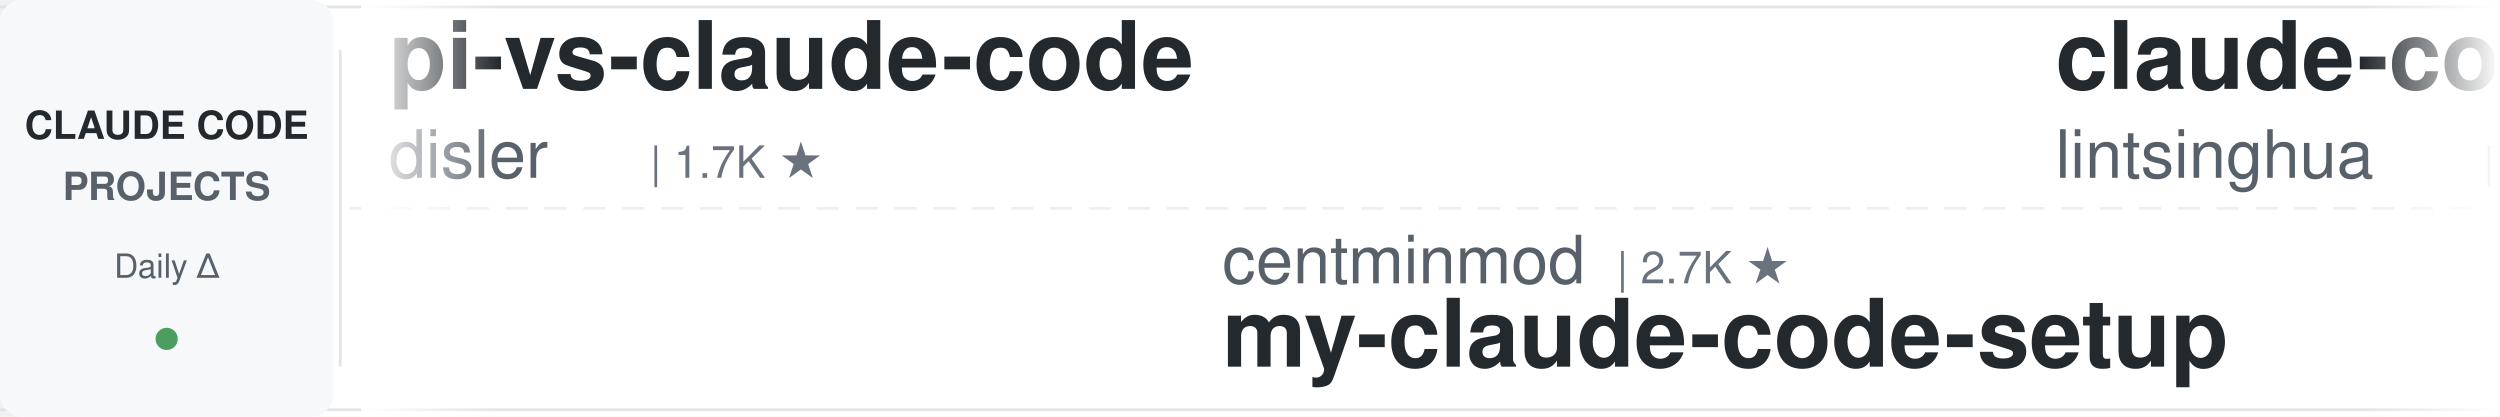
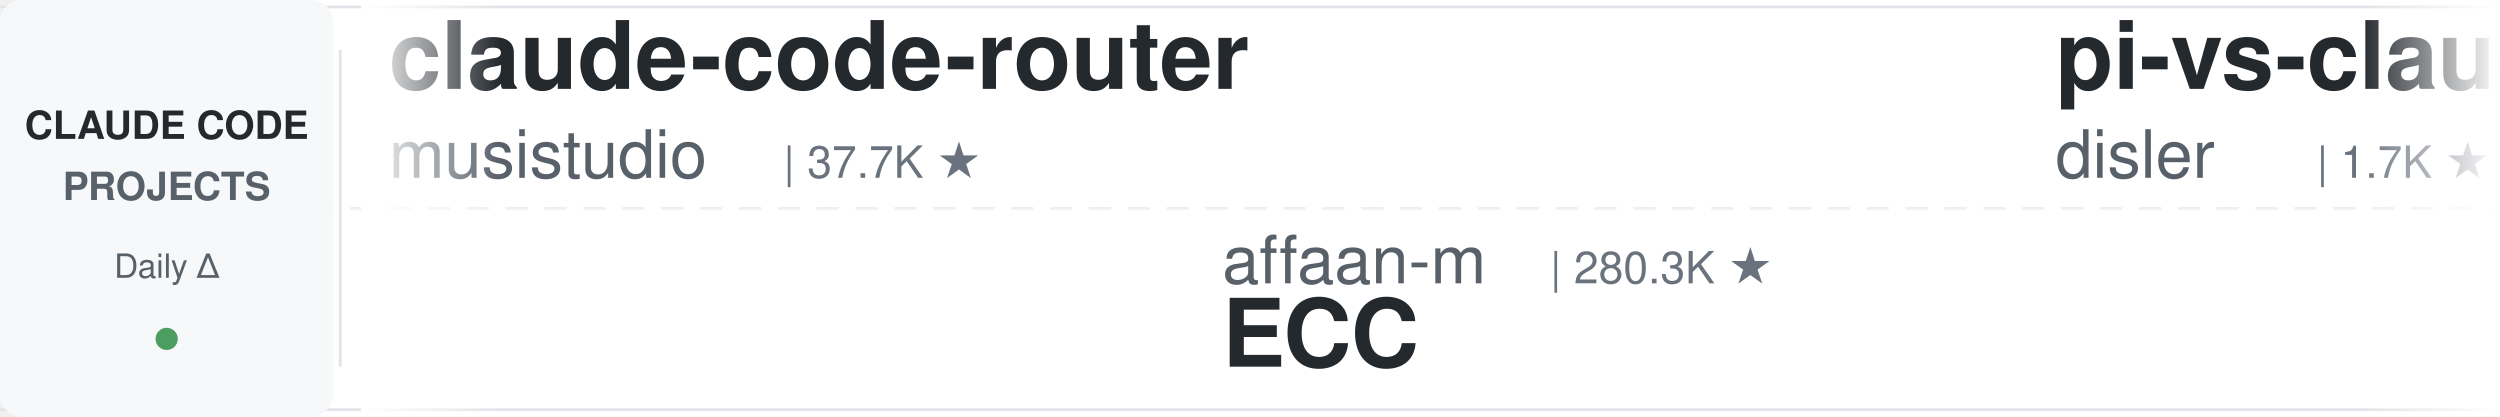
<svg xmlns="http://www.w3.org/2000/svg" width="900" height="150">
  <defs>
    <linearGradient id="leftFade" x1="0%" y1="0%" x2="100%" y2="0%">
      <stop offset="0%" style="stop-color:#ffffff;stop-opacity:1" />
      <stop offset="100%" style="stop-color:#ffffff;stop-opacity:0" />
    </linearGradient>
    <linearGradient id="rightFade" x1="0%" y1="0%" x2="100%" y2="0%">
      <stop offset="0%" style="stop-color:#ffffff;stop-opacity:0" />
      <stop offset="100%" style="stop-color:#ffffff;stop-opacity:1" />
    </linearGradient>
  </defs>
  <rect width="900" height="150" fill="#ffffff" rx="8" />
  <rect x="0" y="2" width="900" height="1" fill="#e1e4e8" />
  <rect x="0" y="147" width="900" height="1" fill="#e1e4e8" />
  <line x1="0" y1="75" x2="900" y2="75" stroke="#e1e4e8" stroke-width="1" stroke-dasharray="8 6" opacity="0.6" />
  <rect x="0" y="0" width="120" height="150" fill="#f6f8fa" rx="8" />
  <text x="60" y="50" font-family="-apple-system, BlinkMacSystemFont, 'Segoe UI', Helvetica, Arial, sans-serif" font-size="14" font-weight="600" fill="#24292e" text-anchor="middle">CLAUDE CODE</text>
  <text x="60" y="72" font-family="-apple-system, BlinkMacSystemFont, 'Segoe UI', Helvetica, Arial, sans-serif" font-size="14" font-weight="600" fill="#586069" text-anchor="middle">PROJECTS</text>
  <text x="60" y="100" font-family="-apple-system, BlinkMacSystemFont, 'Segoe UI', Helvetica, Arial, sans-serif" font-size="12" font-weight="500" fill="#586069" text-anchor="middle">Daily Δ</text>
  <circle cx="60" cy="122" r="4" fill="#22863a" opacity="0.8" />
  <rect x="122" y="18" width="1" height="114" fill="#e1e4e8" />
  <clipPath id="tickerClip">
    <rect x="130" y="0" width="770" height="150" />
  </clipPath>
  <g clip-path="url(#tickerClip)">
    <g id="tickerItems">
      <animateTransform attributeName="transform" attributeType="XML" type="translate" from="0 0" to="-3000 0" dur="54s" repeatCount="indefinite" />
      <g transform="translate(0, 0)">
+         <text x="140" y="32" font-family="-apple-system, BlinkMacSystemFont, 'Segoe UI', Helvetica, Arial, sans-serif" font-size="34" font-weight="600" fill="#24292e">claude-code-router</text>
+         <text x="140" y="64" font-family="-apple-system, BlinkMacSystemFont, 'Segoe UI', Helvetica, Arial, sans-serif" font-size="24" font-weight="400" fill="#586069">musistudio</text>
+         <text x="282" y="64" font-family="-apple-system, BlinkMacSystemFont, 'Segoe UI', Helvetica, Arial, sans-serif" font-size="16" font-weight="500" fill="#6a737d">| 37.7K ★</text>
+       </g>
+       <g transform="translate(300, 0)">
+         <text x="140" y="102" font-family="-apple-system, BlinkMacSystemFont, 'Segoe UI', Helvetica, Arial, sans-serif" font-size="24" font-weight="400" fill="#586069">affaan-m</text>
+         <text x="258" y="102" font-family="-apple-system, BlinkMacSystemFont, 'Segoe UI', Helvetica, Arial, sans-serif" font-size="16" font-weight="500" fill="#6a737d">| 280.3K ★</text>
+         <text x="140" y="132" font-family="-apple-system, BlinkMacSystemFont, 'Segoe UI', Helvetica, Arial, sans-serif" font-size="34" font-weight="600" fill="#24292e">ECC</text>
+       </g>
+       <g transform="translate(600, 0)">
        <text x="140" y="32" font-family="-apple-system, BlinkMacSystemFont, 'Segoe UI', Helvetica, Arial, sans-serif" font-size="34" font-weight="600" fill="#24292e">pi-vs-claude-code</text>
        <text x="140" y="64" font-family="-apple-system, BlinkMacSystemFont, 'Segoe UI', Helvetica, Arial, sans-serif" font-size="24" font-weight="400" fill="#586069">disler</text>
        <text x="234" y="64" font-family="-apple-system, BlinkMacSystemFont, 'Segoe UI', Helvetica, Arial, sans-serif" font-size="16" font-weight="500" fill="#6a737d">| 1.7K ★</text>
      </g>
-       <g transform="translate(300, 0)">
-         <text x="140" y="102" font-family="-apple-system, BlinkMacSystemFont, 'Segoe UI', Helvetica, Arial, sans-serif" font-size="24" font-weight="400" fill="#586069">centminmod</text>
-         <text x="282" y="102" font-family="-apple-system, BlinkMacSystemFont, 'Segoe UI', Helvetica, Arial, sans-serif" font-size="16" font-weight="500" fill="#6a737d">| 2.7K ★</text>
-         <text x="140" y="132" font-family="-apple-system, BlinkMacSystemFont, 'Segoe UI', Helvetica, Arial, sans-serif" font-size="34" font-weight="600" fill="#24292e">my-claude-code-setup</text>
-       </g>
-       <g transform="translate(600, 0)">
-         <text x="140" y="32" font-family="-apple-system, BlinkMacSystemFont, 'Segoe UI', Helvetica, Arial, sans-serif" font-size="34" font-weight="600" fill="#24292e">claude-code-book</text>
-         <text x="140" y="64" font-family="-apple-system, BlinkMacSystemFont, 'Segoe UI', Helvetica, Arial, sans-serif" font-size="24" font-weight="400" fill="#586069">lintsinghua</text>
-         <text x="294" y="64" font-family="-apple-system, BlinkMacSystemFont, 'Segoe UI', Helvetica, Arial, sans-serif" font-size="16" font-weight="500" fill="#6a737d">| 4.3K ★</text>
-       </g>
      <g transform="translate(900, 0)">
-         <text x="140" y="102" font-family="-apple-system, BlinkMacSystemFont, 'Segoe UI', Helvetica, Arial, sans-serif" font-size="24" font-weight="400" fill="#586069">liuup</text>
-         <text x="222" y="102" font-family="-apple-system, BlinkMacSystemFont, 'Segoe UI', Helvetica, Arial, sans-serif" font-size="16" font-weight="500" fill="#6a737d">| 4.0K ★</text>
-         <text x="140" y="132" font-family="-apple-system, BlinkMacSystemFont, 'Segoe UI', Helvetica, Arial, sans-serif" font-size="34" font-weight="600" fill="#24292e">claude-code-analysis</text>
-       </g>
-       <g transform="translate(1200, 0)">
-         <text x="140" y="32" font-family="-apple-system, BlinkMacSystemFont, 'Segoe UI', Helvetica, Arial, sans-serif" font-size="34" font-weight="600" fill="#24292e">claude-code-workflows</text>
-         <text x="140" y="64" font-family="-apple-system, BlinkMacSystemFont, 'Segoe UI', Helvetica, Arial, sans-serif" font-size="24" font-weight="400" fill="#586069">OneRedOak</text>
-         <text x="270" y="64" font-family="-apple-system, BlinkMacSystemFont, 'Segoe UI', Helvetica, Arial, sans-serif" font-size="16" font-weight="500" fill="#6a737d">| 3.9K ★</text>
-       </g>
-       <g transform="translate(1500, 0)">
-         <text x="140" y="102" font-family="-apple-system, BlinkMacSystemFont, 'Segoe UI', Helvetica, Arial, sans-serif" font-size="24" font-weight="400" fill="#586069">davila7</text>
-         <text x="246" y="102" font-family="-apple-system, BlinkMacSystemFont, 'Segoe UI', Helvetica, Arial, sans-serif" font-size="16" font-weight="500" fill="#6a737d">| 32.7K ★</text>
-         <text x="140" y="132" font-family="-apple-system, BlinkMacSystemFont, 'Segoe UI', Helvetica, Arial, sans-serif" font-size="34" font-weight="600" fill="#24292e">claude-code-templates</text>
-       </g>
-       <g transform="translate(1800, 0)">
-         <text x="140" y="32" font-family="-apple-system, BlinkMacSystemFont, 'Segoe UI', Helvetica, Arial, sans-serif" font-size="34" font-weight="600" fill="#24292e">claude-code-reverse</text>
-         <text x="140" y="64" font-family="-apple-system, BlinkMacSystemFont, 'Segoe UI', Helvetica, Arial, sans-serif" font-size="24" font-weight="400" fill="#586069">Yuyz0112</text>
-         <text x="258" y="64" font-family="-apple-system, BlinkMacSystemFont, 'Segoe UI', Helvetica, Arial, sans-serif" font-size="16" font-weight="500" fill="#6a737d">| 2.4K ★</text>
-       </g>
-       <g transform="translate(2100, 0)">
-         <text x="140" y="102" font-family="-apple-system, BlinkMacSystemFont, 'Segoe UI', Helvetica, Arial, sans-serif" font-size="24" font-weight="400" fill="#586069">shanraisshan</text>
-         <text x="306" y="102" font-family="-apple-system, BlinkMacSystemFont, 'Segoe UI', Helvetica, Arial, sans-serif" font-size="16" font-weight="500" fill="#6a737d">| 67.6K ★</text>
-         <text x="140" y="132" font-family="-apple-system, BlinkMacSystemFont, 'Segoe UI', Helvetica, Arial, sans-serif" font-size="34" font-weight="600" fill="#24292e">claude-code-best-practic...</text>
-       </g>
-       <g transform="translate(2400, 0)">
-         <text x="140" y="32" font-family="-apple-system, BlinkMacSystemFont, 'Segoe UI', Helvetica, Arial, sans-serif" font-size="34" font-weight="600" fill="#24292e">oh-my-claudecode</text>
-         <text x="140" y="64" font-family="-apple-system, BlinkMacSystemFont, 'Segoe UI', Helvetica, Arial, sans-serif" font-size="24" font-weight="400" fill="#586069">Yeachan-Heo</text>
-         <text x="294" y="64" font-family="-apple-system, BlinkMacSystemFont, 'Segoe UI', Helvetica, Arial, sans-serif" font-size="16" font-weight="500" fill="#6a737d">| 39.9K ★</text>
-       </g>
-       <g transform="translate(2700, 0)">
        <text x="140" y="102" font-family="-apple-system, BlinkMacSystemFont, 'Segoe UI', Helvetica, Arial, sans-serif" font-size="24" font-weight="400" fill="#586069">lorryjovens-hub</text>
        <text x="342" y="102" font-family="-apple-system, BlinkMacSystemFont, 'Segoe UI', Helvetica, Arial, sans-serif" font-size="16" font-weight="500" fill="#6a737d">| 1.7K ★</text>
        <text x="140" y="132" font-family="-apple-system, BlinkMacSystemFont, 'Segoe UI', Helvetica, Arial, sans-serif" font-size="34" font-weight="600" fill="#24292e">claude-code-rust</text>
      </g>
+       <g transform="translate(1200, 0)">
+         <text x="140" y="32" font-family="-apple-system, BlinkMacSystemFont, 'Segoe UI', Helvetica, Arial, sans-serif" font-size="34" font-weight="600" fill="#24292e">Open-ClaudeCode</text>
+         <text x="140" y="64" font-family="-apple-system, BlinkMacSystemFont, 'Segoe UI', Helvetica, Arial, sans-serif" font-size="24" font-weight="400" fill="#586069">LING71671</text>
+         <text x="270" y="64" font-family="-apple-system, BlinkMacSystemFont, 'Segoe UI', Helvetica, Arial, sans-serif" font-size="16" font-weight="500" fill="#6a737d">| 966 ★</text>
+       </g>
+       <g transform="translate(1500, 0)">
+         <text x="140" y="102" font-family="-apple-system, BlinkMacSystemFont, 'Segoe UI', Helvetica, Arial, sans-serif" font-size="24" font-weight="400" fill="#586069">Piebald-AI</text>
+         <text x="282" y="102" font-family="-apple-system, BlinkMacSystemFont, 'Segoe UI', Helvetica, Arial, sans-serif" font-size="16" font-weight="500" fill="#6a737d">| 12.9K ★</text>
+         <text x="140" y="132" font-family="-apple-system, BlinkMacSystemFont, 'Segoe UI', Helvetica, Arial, sans-serif" font-size="34" font-weight="600" fill="#24292e">claude-code-system-promp...</text>
+       </g>
+       <g transform="translate(1800, 0)">
+         <text x="140" y="32" font-family="-apple-system, BlinkMacSystemFont, 'Segoe UI', Helvetica, Arial, sans-serif" font-size="34" font-weight="600" fill="#24292e">claude-code-showcase</text>
+         <text x="140" y="64" font-family="-apple-system, BlinkMacSystemFont, 'Segoe UI', Helvetica, Arial, sans-serif" font-size="24" font-weight="400" fill="#586069">ChrisWiles</text>
+         <text x="282" y="64" font-family="-apple-system, BlinkMacSystemFont, 'Segoe UI', Helvetica, Arial, sans-serif" font-size="16" font-weight="500" fill="#6a737d">| 6.1K ★</text>
+       </g>
+       <g transform="translate(2100, 0)">
+         <text x="140" y="102" font-family="-apple-system, BlinkMacSystemFont, 'Segoe UI', Helvetica, Arial, sans-serif" font-size="24" font-weight="400" fill="#586069">jqueryscript</text>
+         <text x="306" y="102" font-family="-apple-system, BlinkMacSystemFont, 'Segoe UI', Helvetica, Arial, sans-serif" font-size="16" font-weight="500" fill="#6a737d">| 531 ★</text>
+         <text x="140" y="132" font-family="-apple-system, BlinkMacSystemFont, 'Segoe UI', Helvetica, Arial, sans-serif" font-size="34" font-weight="600" fill="#24292e">awesome-claude-code</text>
+       </g>
+       <g transform="translate(2400, 0)">
+         <text x="140" y="32" font-family="-apple-system, BlinkMacSystemFont, 'Segoe UI', Helvetica, Arial, sans-serif" font-size="34" font-weight="600" fill="#24292e">claude-code-templates</text>
+         <text x="140" y="64" font-family="-apple-system, BlinkMacSystemFont, 'Segoe UI', Helvetica, Arial, sans-serif" font-size="24" font-weight="400" fill="#586069">davila7</text>
+         <text x="246" y="64" font-family="-apple-system, BlinkMacSystemFont, 'Segoe UI', Helvetica, Arial, sans-serif" font-size="16" font-weight="500" fill="#6a737d">| 32.7K ★</text>
+       </g>
+       <g transform="translate(2700, 0)">
+         <text x="140" y="102" font-family="-apple-system, BlinkMacSystemFont, 'Segoe UI', Helvetica, Arial, sans-serif" font-size="24" font-weight="400" fill="#586069">feiskyer</text>
+         <text x="258" y="102" font-family="-apple-system, BlinkMacSystemFont, 'Segoe UI', Helvetica, Arial, sans-serif" font-size="16" font-weight="500" fill="#6a737d">| 1.7K ★</text>
+         <text x="140" y="132" font-family="-apple-system, BlinkMacSystemFont, 'Segoe UI', Helvetica, Arial, sans-serif" font-size="34" font-weight="600" fill="#24292e">claude-code-settings</text>
+       </g>
      <g transform="translate(3000, 0)">
+         <text x="140" y="32" font-family="-apple-system, BlinkMacSystemFont, 'Segoe UI', Helvetica, Arial, sans-serif" font-size="34" font-weight="600" fill="#24292e">claude-code-router</text>
+         <text x="140" y="64" font-family="-apple-system, BlinkMacSystemFont, 'Segoe UI', Helvetica, Arial, sans-serif" font-size="24" font-weight="400" fill="#586069">musistudio</text>
+         <text x="282" y="64" font-family="-apple-system, BlinkMacSystemFont, 'Segoe UI', Helvetica, Arial, sans-serif" font-size="16" font-weight="500" fill="#6a737d">| 37.7K ★</text>
+       </g>
+       <g transform="translate(3300, 0)">
+         <text x="140" y="102" font-family="-apple-system, BlinkMacSystemFont, 'Segoe UI', Helvetica, Arial, sans-serif" font-size="24" font-weight="400" fill="#586069">affaan-m</text>
+         <text x="258" y="102" font-family="-apple-system, BlinkMacSystemFont, 'Segoe UI', Helvetica, Arial, sans-serif" font-size="16" font-weight="500" fill="#6a737d">| 280.3K ★</text>
+         <text x="140" y="132" font-family="-apple-system, BlinkMacSystemFont, 'Segoe UI', Helvetica, Arial, sans-serif" font-size="34" font-weight="600" fill="#24292e">ECC</text>
+       </g>
+       <g transform="translate(3600, 0)">
        <text x="140" y="32" font-family="-apple-system, BlinkMacSystemFont, 'Segoe UI', Helvetica, Arial, sans-serif" font-size="34" font-weight="600" fill="#24292e">pi-vs-claude-code</text>
        <text x="140" y="64" font-family="-apple-system, BlinkMacSystemFont, 'Segoe UI', Helvetica, Arial, sans-serif" font-size="24" font-weight="400" fill="#586069">disler</text>
        <text x="234" y="64" font-family="-apple-system, BlinkMacSystemFont, 'Segoe UI', Helvetica, Arial, sans-serif" font-size="16" font-weight="500" fill="#6a737d">| 1.7K ★</text>
      </g>
-       <g transform="translate(3300, 0)">
-         <text x="140" y="102" font-family="-apple-system, BlinkMacSystemFont, 'Segoe UI', Helvetica, Arial, sans-serif" font-size="24" font-weight="400" fill="#586069">centminmod</text>
-         <text x="282" y="102" font-family="-apple-system, BlinkMacSystemFont, 'Segoe UI', Helvetica, Arial, sans-serif" font-size="16" font-weight="500" fill="#6a737d">| 2.7K ★</text>
-         <text x="140" y="132" font-family="-apple-system, BlinkMacSystemFont, 'Segoe UI', Helvetica, Arial, sans-serif" font-size="34" font-weight="600" fill="#24292e">my-claude-code-setup</text>
-       </g>
-       <g transform="translate(3600, 0)">
-         <text x="140" y="32" font-family="-apple-system, BlinkMacSystemFont, 'Segoe UI', Helvetica, Arial, sans-serif" font-size="34" font-weight="600" fill="#24292e">claude-code-book</text>
-         <text x="140" y="64" font-family="-apple-system, BlinkMacSystemFont, 'Segoe UI', Helvetica, Arial, sans-serif" font-size="24" font-weight="400" fill="#586069">lintsinghua</text>
-         <text x="294" y="64" font-family="-apple-system, BlinkMacSystemFont, 'Segoe UI', Helvetica, Arial, sans-serif" font-size="16" font-weight="500" fill="#6a737d">| 4.3K ★</text>
-       </g>
      <g transform="translate(3900, 0)">
-         <text x="140" y="102" font-family="-apple-system, BlinkMacSystemFont, 'Segoe UI', Helvetica, Arial, sans-serif" font-size="24" font-weight="400" fill="#586069">liuup</text>
-         <text x="222" y="102" font-family="-apple-system, BlinkMacSystemFont, 'Segoe UI', Helvetica, Arial, sans-serif" font-size="16" font-weight="500" fill="#6a737d">| 4.0K ★</text>
-         <text x="140" y="132" font-family="-apple-system, BlinkMacSystemFont, 'Segoe UI', Helvetica, Arial, sans-serif" font-size="34" font-weight="600" fill="#24292e">claude-code-analysis</text>
+         <text x="140" y="102" font-family="-apple-system, BlinkMacSystemFont, 'Segoe UI', Helvetica, Arial, sans-serif" font-size="24" font-weight="400" fill="#586069">lorryjovens-hub</text>
+         <text x="342" y="102" font-family="-apple-system, BlinkMacSystemFont, 'Segoe UI', Helvetica, Arial, sans-serif" font-size="16" font-weight="500" fill="#6a737d">| 1.7K ★</text>
+         <text x="140" y="132" font-family="-apple-system, BlinkMacSystemFont, 'Segoe UI', Helvetica, Arial, sans-serif" font-size="34" font-weight="600" fill="#24292e">claude-code-rust</text>
      </g>
    </g>
  </g>
  <rect x="130" y="0" width="50" height="150" fill="url(#leftFade)" />
  <rect x="850" y="0" width="50" height="150" fill="url(#rightFade)" />
</svg>
